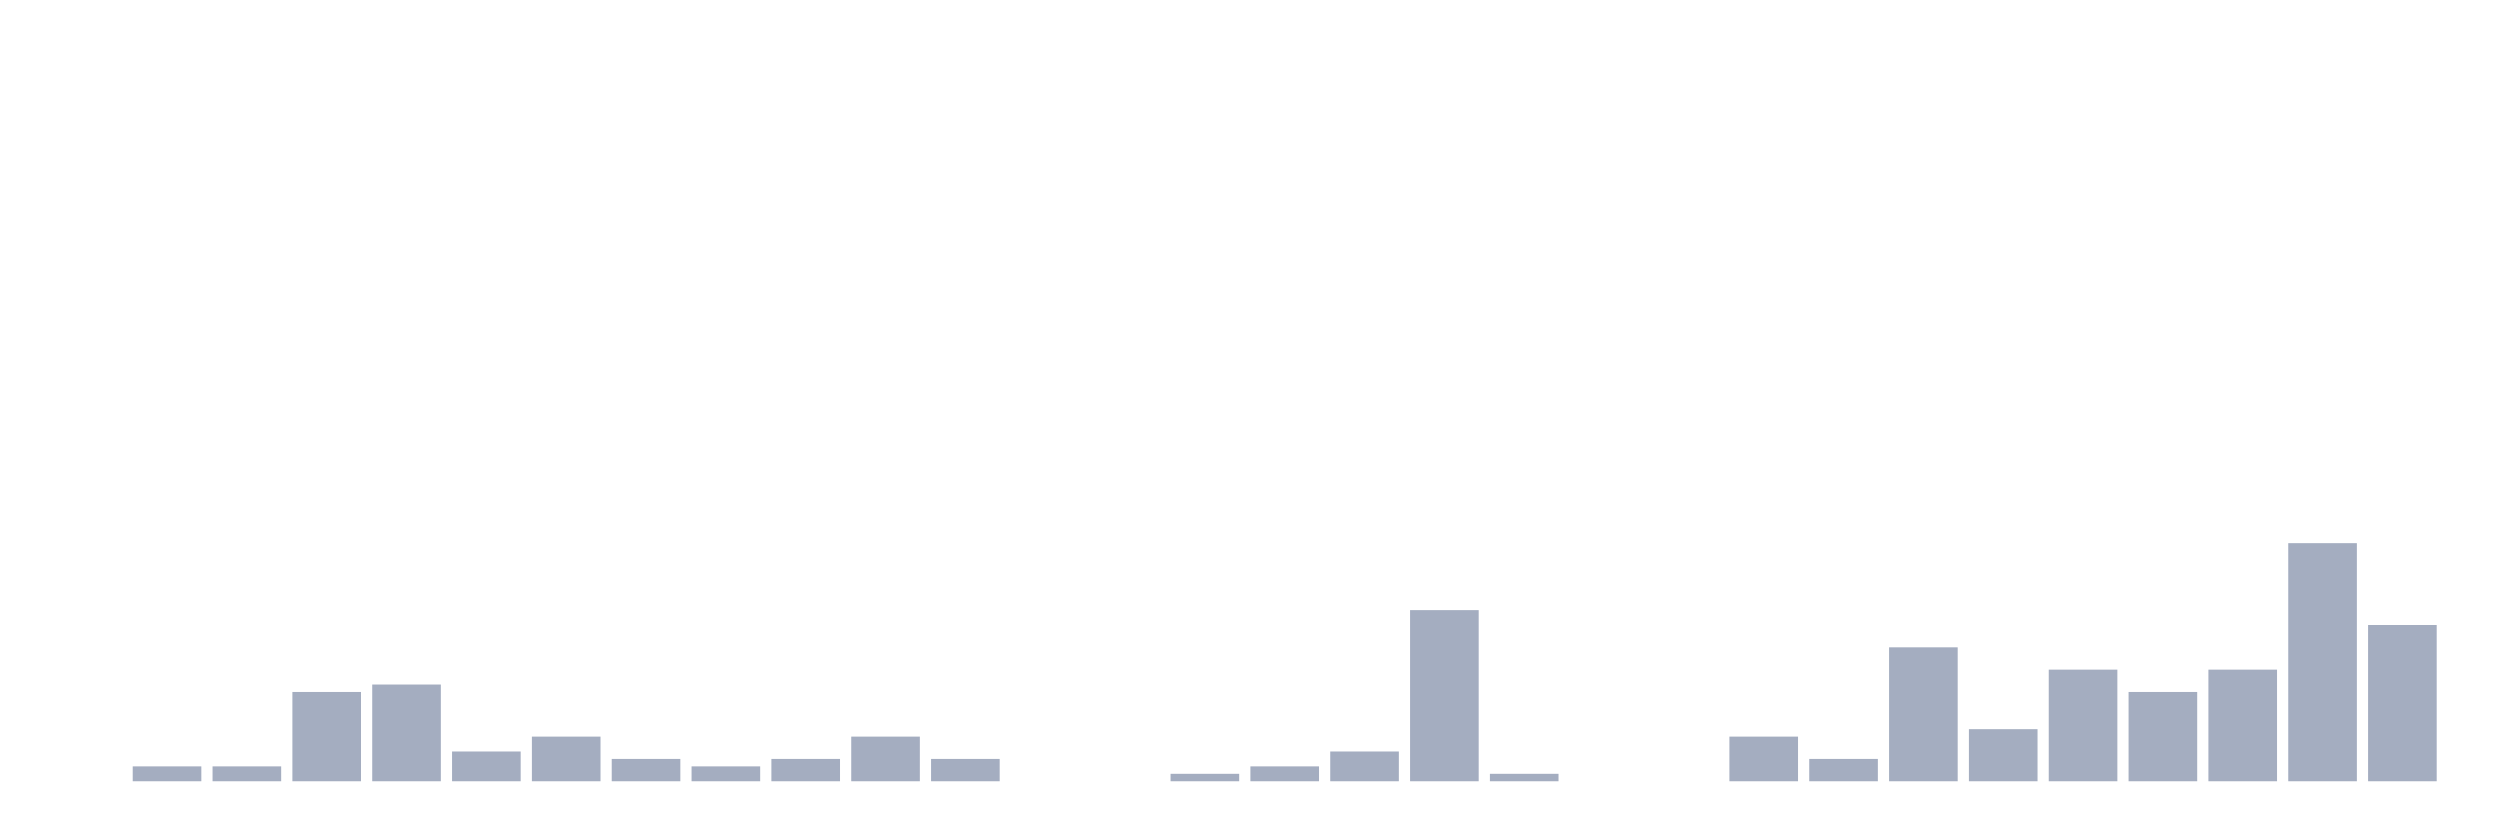
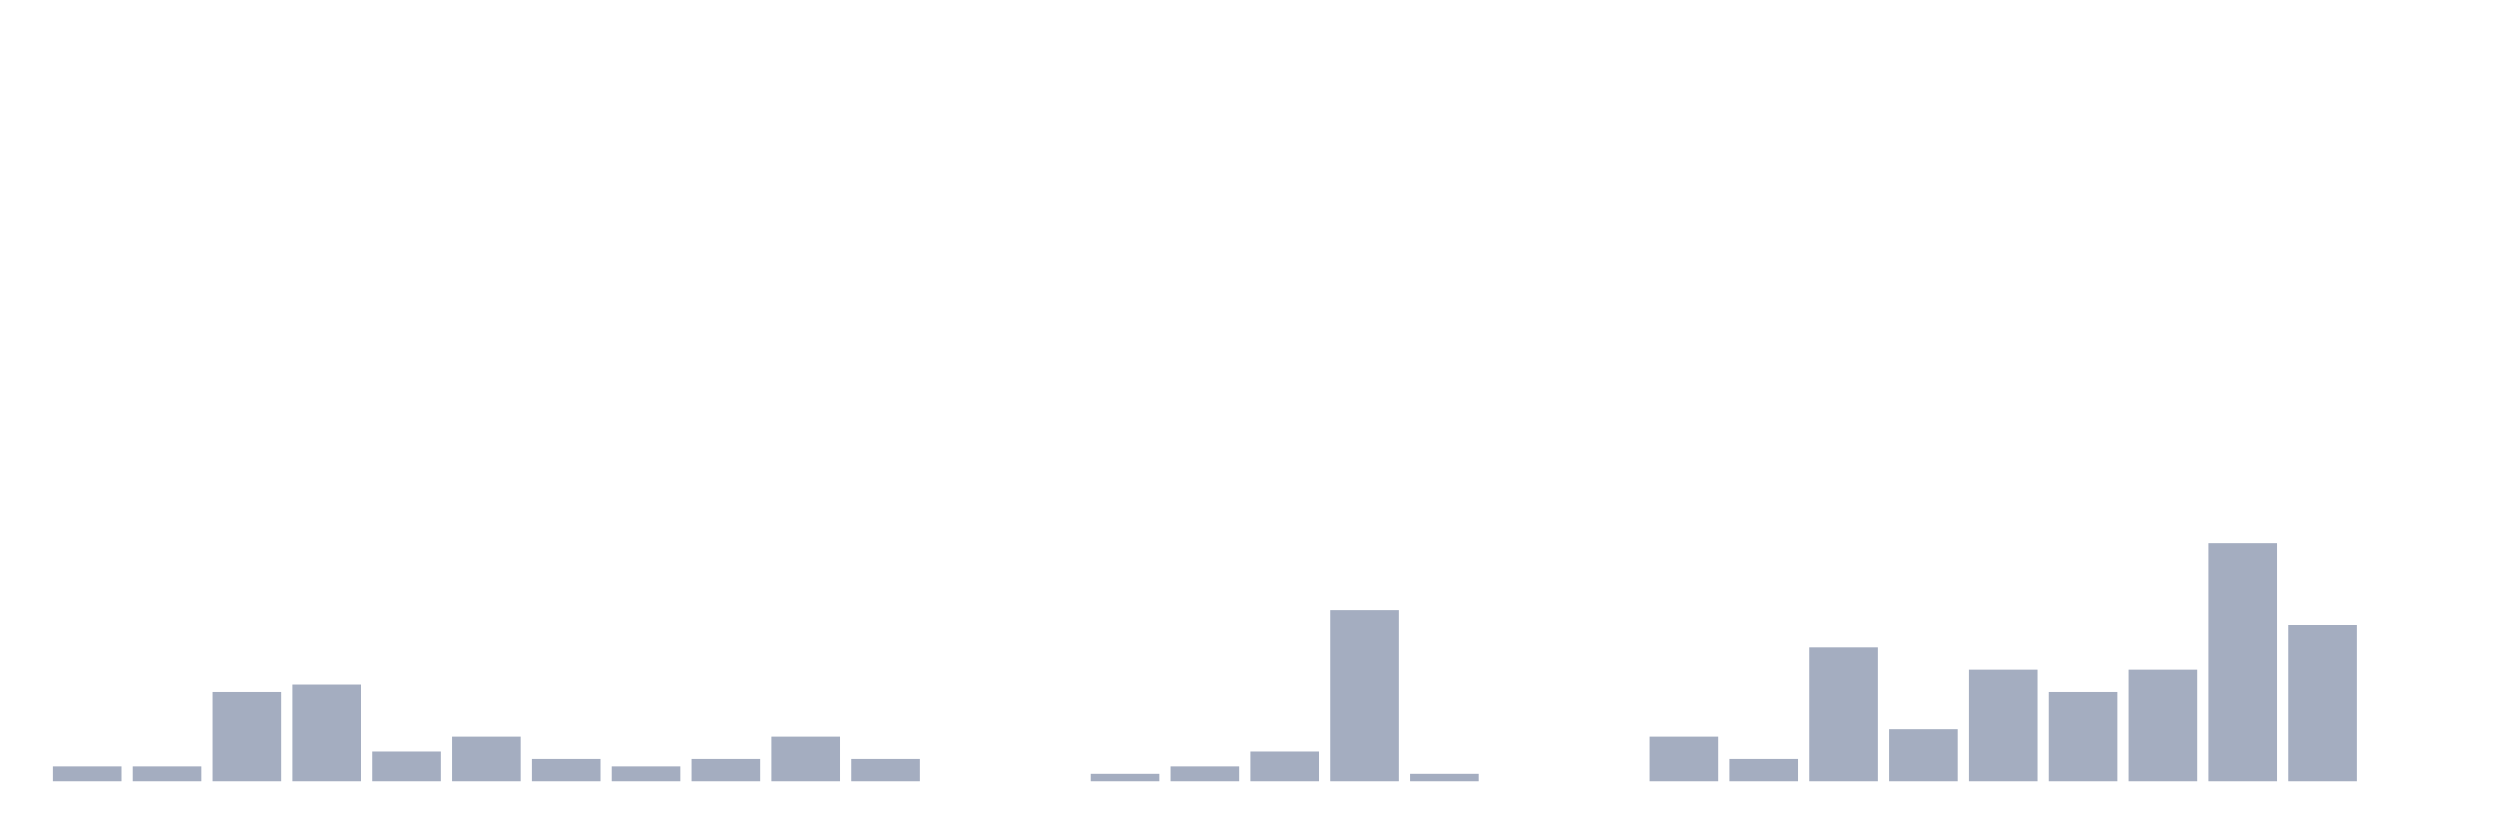
<svg xmlns="http://www.w3.org/2000/svg" viewBox="0 0 480 160">
  <g transform="translate(10,10)">
-     <rect class="bar" x="0.153" width="13.175" y="140" height="0" fill="rgb(164,173,192)" />
+     <rect class="bar" x="0.153" width="13.175" y="137.143" height="2.857" fill="rgb(164,173,192)" />
    <rect class="bar" x="15.482" width="13.175" y="137.143" height="2.857" fill="rgb(164,173,192)" />
-     <rect class="bar" x="30.81" width="13.175" y="137.143" height="2.857" fill="rgb(164,173,192)" />
-     <rect class="bar" x="46.138" width="13.175" y="122.857" height="17.143" fill="rgb(164,173,192)" />
-     <rect class="bar" x="61.466" width="13.175" y="121.429" height="18.571" fill="rgb(164,173,192)" />
-     <rect class="bar" x="76.794" width="13.175" y="134.286" height="5.714" fill="rgb(164,173,192)" />
-     <rect class="bar" x="92.123" width="13.175" y="131.429" height="8.571" fill="rgb(164,173,192)" />
-     <rect class="bar" x="107.451" width="13.175" y="135.714" height="4.286" fill="rgb(164,173,192)" />
-     <rect class="bar" x="122.779" width="13.175" y="137.143" height="2.857" fill="rgb(164,173,192)" />
-     <rect class="bar" x="138.107" width="13.175" y="135.714" height="4.286" fill="rgb(164,173,192)" />
-     <rect class="bar" x="153.436" width="13.175" y="131.429" height="8.571" fill="rgb(164,173,192)" />
-     <rect class="bar" x="168.764" width="13.175" y="135.714" height="4.286" fill="rgb(164,173,192)" />
+     <rect class="bar" x="30.81" width="13.175" y="122.857" height="17.143" fill="rgb(164,173,192)" />
+     <rect class="bar" x="46.138" width="13.175" y="121.429" height="18.571" fill="rgb(164,173,192)" />
+     <rect class="bar" x="61.466" width="13.175" y="134.286" height="5.714" fill="rgb(164,173,192)" />
+     <rect class="bar" x="76.794" width="13.175" y="131.429" height="8.571" fill="rgb(164,173,192)" />
+     <rect class="bar" x="92.123" width="13.175" y="135.714" height="4.286" fill="rgb(164,173,192)" />
+     <rect class="bar" x="107.451" width="13.175" y="137.143" height="2.857" fill="rgb(164,173,192)" />
+     <rect class="bar" x="122.779" width="13.175" y="135.714" height="4.286" fill="rgb(164,173,192)" />
+     <rect class="bar" x="138.107" width="13.175" y="131.429" height="8.571" fill="rgb(164,173,192)" />
+     <rect class="bar" x="153.436" width="13.175" y="135.714" height="4.286" fill="rgb(164,173,192)" />
+     <rect class="bar" x="168.764" width="13.175" y="140" height="0" fill="rgb(164,173,192)" />
    <rect class="bar" x="184.092" width="13.175" y="140" height="0" fill="rgb(164,173,192)" />
-     <rect class="bar" x="199.42" width="13.175" y="140" height="0" fill="rgb(164,173,192)" />
-     <rect class="bar" x="214.748" width="13.175" y="138.571" height="1.429" fill="rgb(164,173,192)" />
-     <rect class="bar" x="230.077" width="13.175" y="137.143" height="2.857" fill="rgb(164,173,192)" />
-     <rect class="bar" x="245.405" width="13.175" y="134.286" height="5.714" fill="rgb(164,173,192)" />
-     <rect class="bar" x="260.733" width="13.175" y="107.143" height="32.857" fill="rgb(164,173,192)" />
-     <rect class="bar" x="276.061" width="13.175" y="138.571" height="1.429" fill="rgb(164,173,192)" />
+     <rect class="bar" x="199.42" width="13.175" y="138.571" height="1.429" fill="rgb(164,173,192)" />
+     <rect class="bar" x="214.748" width="13.175" y="137.143" height="2.857" fill="rgb(164,173,192)" />
+     <rect class="bar" x="230.077" width="13.175" y="134.286" height="5.714" fill="rgb(164,173,192)" />
+     <rect class="bar" x="245.405" width="13.175" y="107.143" height="32.857" fill="rgb(164,173,192)" />
+     <rect class="bar" x="260.733" width="13.175" y="138.571" height="1.429" fill="rgb(164,173,192)" />
+     <rect class="bar" x="276.061" width="13.175" y="140" height="0" fill="rgb(164,173,192)" />
    <rect class="bar" x="291.39" width="13.175" y="140" height="0" fill="rgb(164,173,192)" />
-     <rect class="bar" x="306.718" width="13.175" y="140" height="0" fill="rgb(164,173,192)" />
-     <rect class="bar" x="322.046" width="13.175" y="131.429" height="8.571" fill="rgb(164,173,192)" />
-     <rect class="bar" x="337.374" width="13.175" y="135.714" height="4.286" fill="rgb(164,173,192)" />
-     <rect class="bar" x="352.702" width="13.175" y="114.286" height="25.714" fill="rgb(164,173,192)" />
-     <rect class="bar" x="368.031" width="13.175" y="130" height="10" fill="rgb(164,173,192)" />
-     <rect class="bar" x="383.359" width="13.175" y="118.571" height="21.429" fill="rgb(164,173,192)" />
-     <rect class="bar" x="398.687" width="13.175" y="122.857" height="17.143" fill="rgb(164,173,192)" />
-     <rect class="bar" x="414.015" width="13.175" y="118.571" height="21.429" fill="rgb(164,173,192)" />
-     <rect class="bar" x="429.344" width="13.175" y="94.286" height="45.714" fill="rgb(164,173,192)" />
-     <rect class="bar" x="444.672" width="13.175" y="110" height="30" fill="rgb(164,173,192)" />
+     <rect class="bar" x="306.718" width="13.175" y="131.429" height="8.571" fill="rgb(164,173,192)" />
+     <rect class="bar" x="322.046" width="13.175" y="135.714" height="4.286" fill="rgb(164,173,192)" />
+     <rect class="bar" x="337.374" width="13.175" y="114.286" height="25.714" fill="rgb(164,173,192)" />
+     <rect class="bar" x="352.702" width="13.175" y="130" height="10" fill="rgb(164,173,192)" />
+     <rect class="bar" x="368.031" width="13.175" y="118.571" height="21.429" fill="rgb(164,173,192)" />
+     <rect class="bar" x="383.359" width="13.175" y="122.857" height="17.143" fill="rgb(164,173,192)" />
+     <rect class="bar" x="398.687" width="13.175" y="118.571" height="21.429" fill="rgb(164,173,192)" />
+     <rect class="bar" x="414.015" width="13.175" y="94.286" height="45.714" fill="rgb(164,173,192)" />
+     <rect class="bar" x="429.344" width="13.175" y="110" height="30" fill="rgb(164,173,192)" />
+     <rect class="bar" x="444.672" width="13.175" y="140" height="0" fill="rgb(164,173,192)" />
  </g>
</svg>
